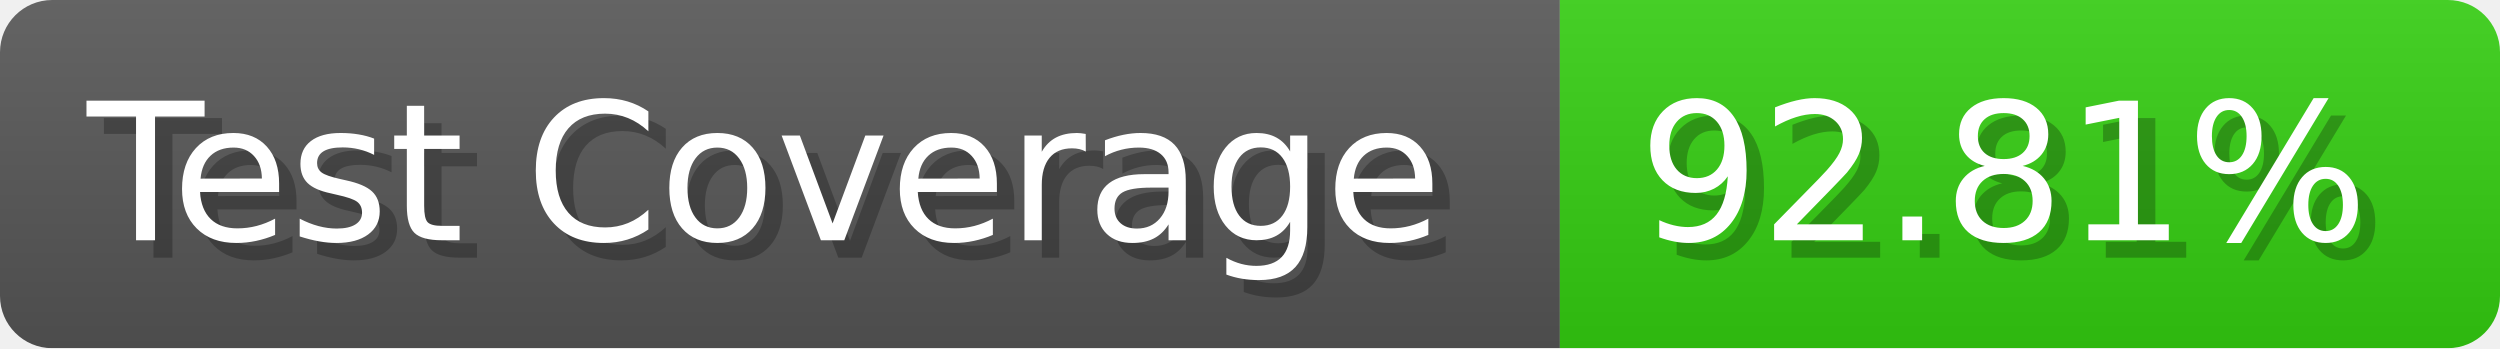
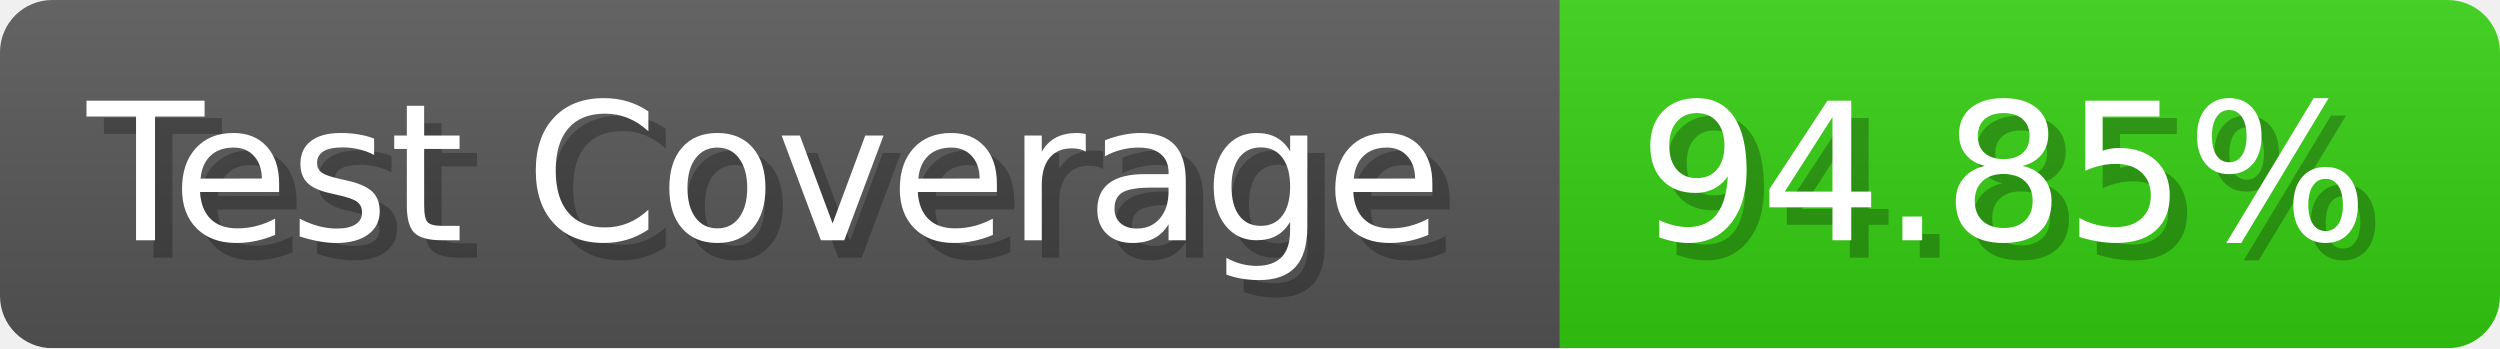
- <svg xmlns="http://www.w3.org/2000/svg" width="143.6" height="20" viewBox="0 0 1436 200" role="img" aria-label="Test Coverage: 92.81%">
+ <svg xmlns="http://www.w3.org/2000/svg" width="143.6" height="20" viewBox="0 0 1436 200" role="img" aria-label="Test Coverage: 94.85%">
  <linearGradient id="a" x2="0" y2="100%">
    <stop offset="0" stop-opacity=".1" stop-color="#EEE" />
    <stop offset="1" stop-opacity=".1" />
  </linearGradient>
  <mask id="m">
    <rect width="1436" height="200" rx="30" fill="#FFF" />
  </mask>
  <g mask="url(#m)">
    <rect width="896" height="200" fill="#555" />
    <rect width="540" height="200" fill="#3C1" x="896" />
    <rect width="1436" height="200" fill="url(#a)" />
  </g>
  <g aria-hidden="true" fill="#fff" text-anchor="start" font-family="Verdana,DejaVu Sans,sans-serif" font-size="110">
    <text x="60" y="148" textLength="796" fill="#000" opacity="0.25">Test Coverage</text>
    <text x="50" y="138" textLength="796">Test Coverage</text>
-     <text x="951" y="148" textLength="440" fill="#000" opacity="0.25">92.81%</text>
-     <text x="941" y="138" textLength="440">92.81%</text>
+     <text x="951" y="148" textLength="440" fill="#000" opacity="0.25">94.85%</text>
+     <text x="941" y="138" textLength="440">94.85%</text>
  </g>
</svg>
